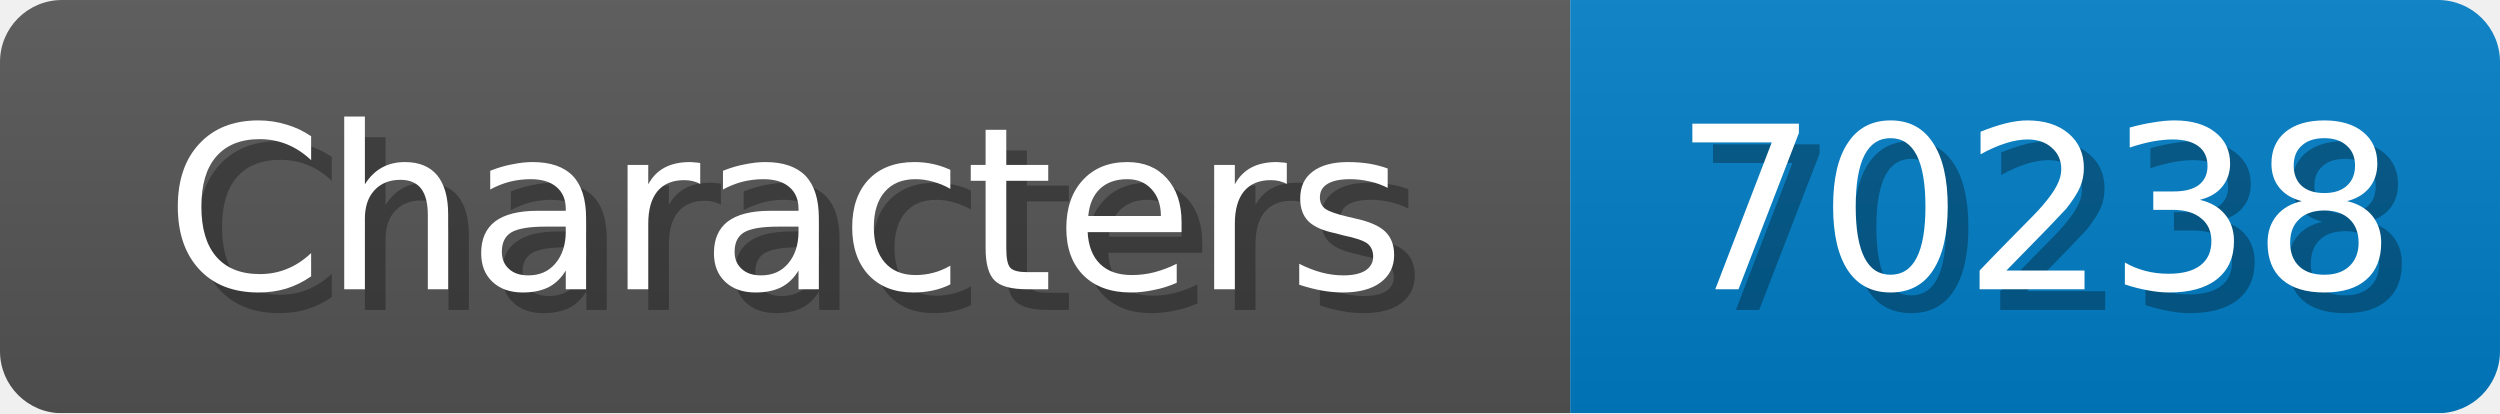
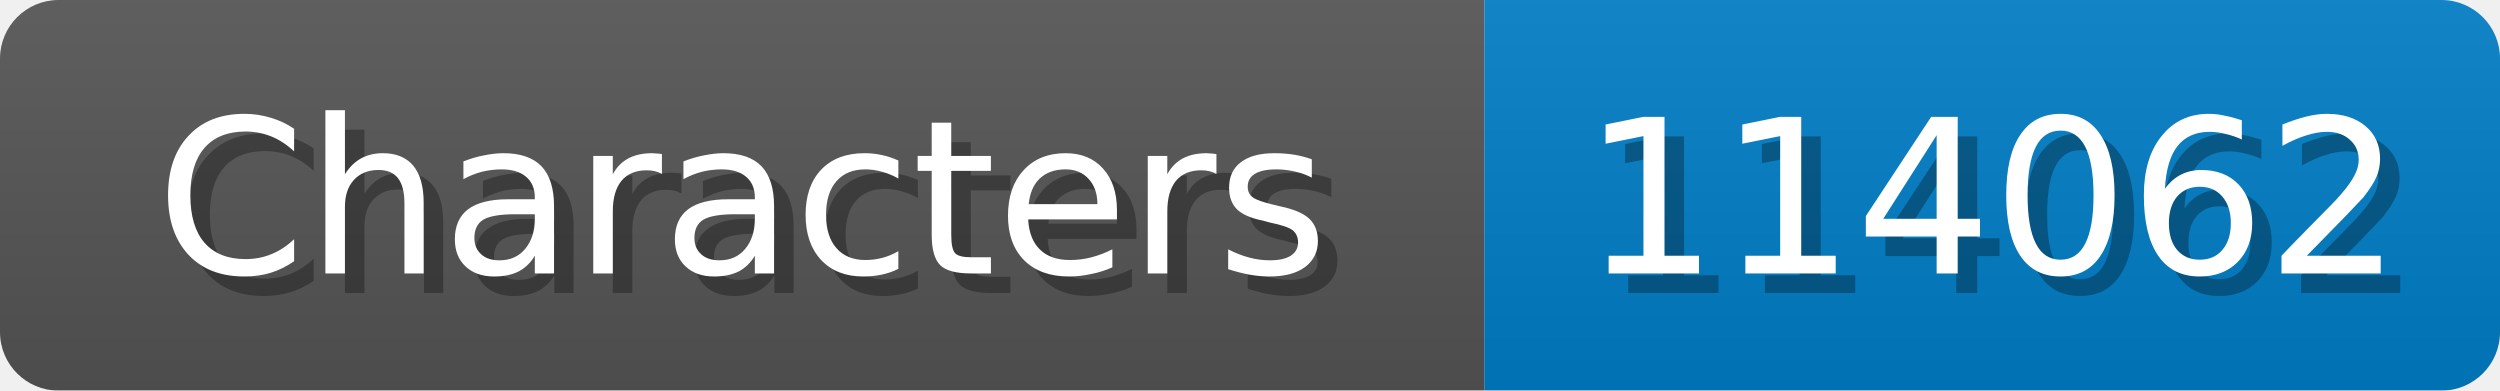
- <svg xmlns="http://www.w3.org/2000/svg" width="121" height="20">
+ <svg xmlns="http://www.w3.org/2000/svg" width="128" height="20">
  <linearGradient id="b" x2="0" y2="100%">
    <stop offset="0" stop-color="#bbb" stop-opacity=".1" />
    <stop offset="1" stop-opacity=".1" />
  </linearGradient>
  <mask id="anybadge_1">
-     <rect width="121" height="20" rx="3" fill="#fff" />
+     <rect width="128" height="20" rx="3" fill="#fff" />
  </mask>
  <g mask="url(#anybadge_1)">
    <path fill="#555" d="M0 0h76v20H0z" />
-     <path fill="#007ec6" d="M76 0h45v20H76z" />
-     <path fill="url(#b)" d="M0 0h121v20H0z" />
+     <path fill="#007ec6" d="M76 0h52v20H76z" />
+     <path fill="url(#b)" d="M0 0h128v20H0z" />
  </g>
  <g fill="#fff" text-anchor="middle" font-family="DejaVu Sans,Verdana,Geneva,sans-serif" font-size="11">
    <text x="39.0" y="15" fill="#010101" fill-opacity=".3">Characters</text>
    <text x="38.0" y="14">Characters</text>
  </g>
  <g fill="#fff" text-anchor="middle" font-family="DejaVu Sans,Verdana,Geneva,sans-serif" font-size="11">
-     <text x="99.5" y="15" fill="#010101" fill-opacity=".3">70238</text>
-     <text x="98.5" y="14">70238</text>
+     <text x="103.0" y="15" fill="#010101" fill-opacity=".3">114062</text>
+     <text x="102.0" y="14">114062</text>
  </g>
</svg>
